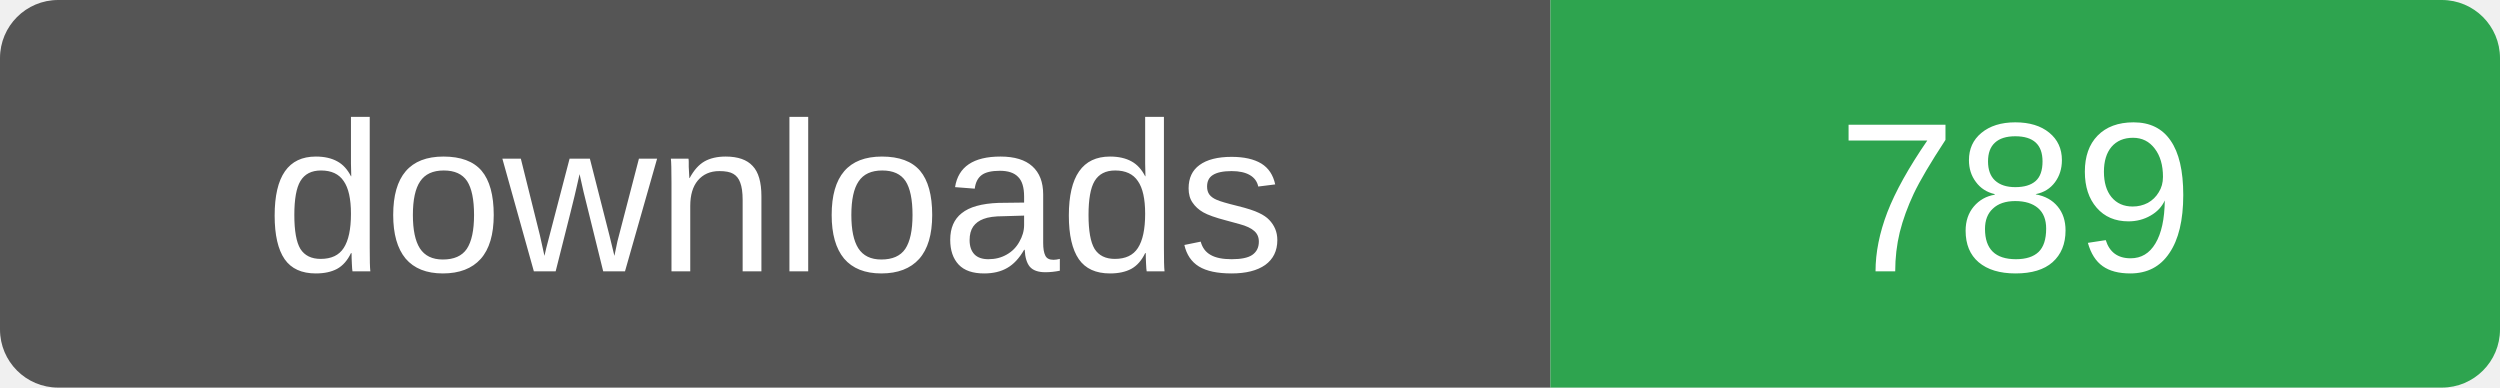
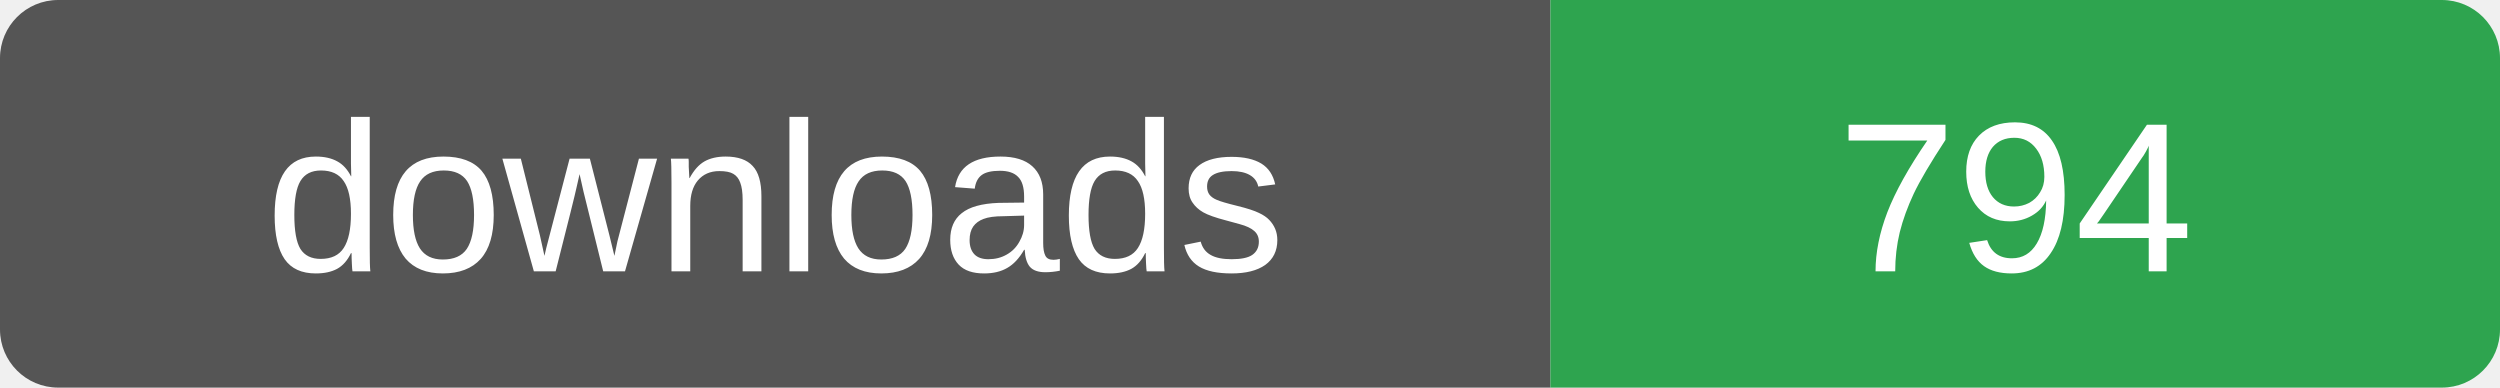
- <svg xmlns="http://www.w3.org/2000/svg" width="129" height="20" role="img" aria-label="downloads: 789">
+ <svg xmlns="http://www.w3.org/2000/svg" width="129" height="20" role="img" aria-label="downloads: 794">
  <clipPath id="r">
    <rect width="129" height="20" rx="3" />
  </clipPath>
  <g clip-path="url(#r)">
    <rect width="80" height="20" fill="#555" />
    <rect x="80" width="49" height="20" fill="#2ea44f" />
  </g>
  <g fill="#fff" font-family="Verdana,Arial,sans-serif" font-size="11" text-anchor="middle">
    <text x="40" y="14">downloads</text>
-     <text x="104" y="14">789</text>
+     <text x="104" y="14">794</text>
  </g>
</svg>
